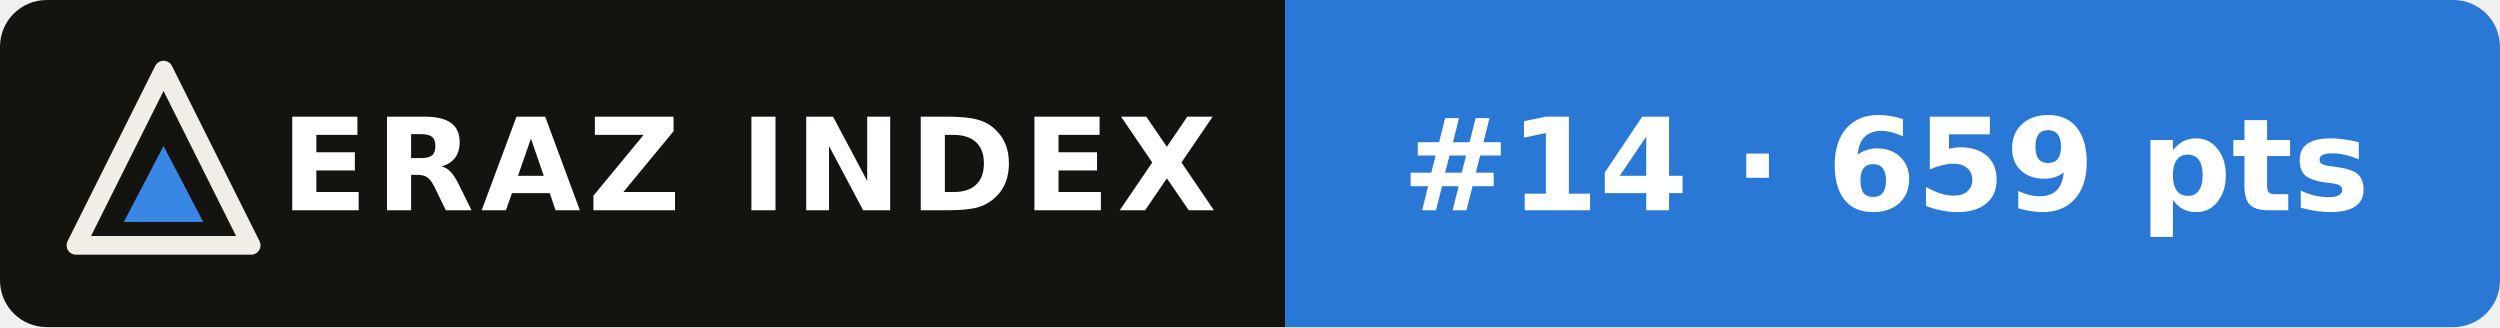
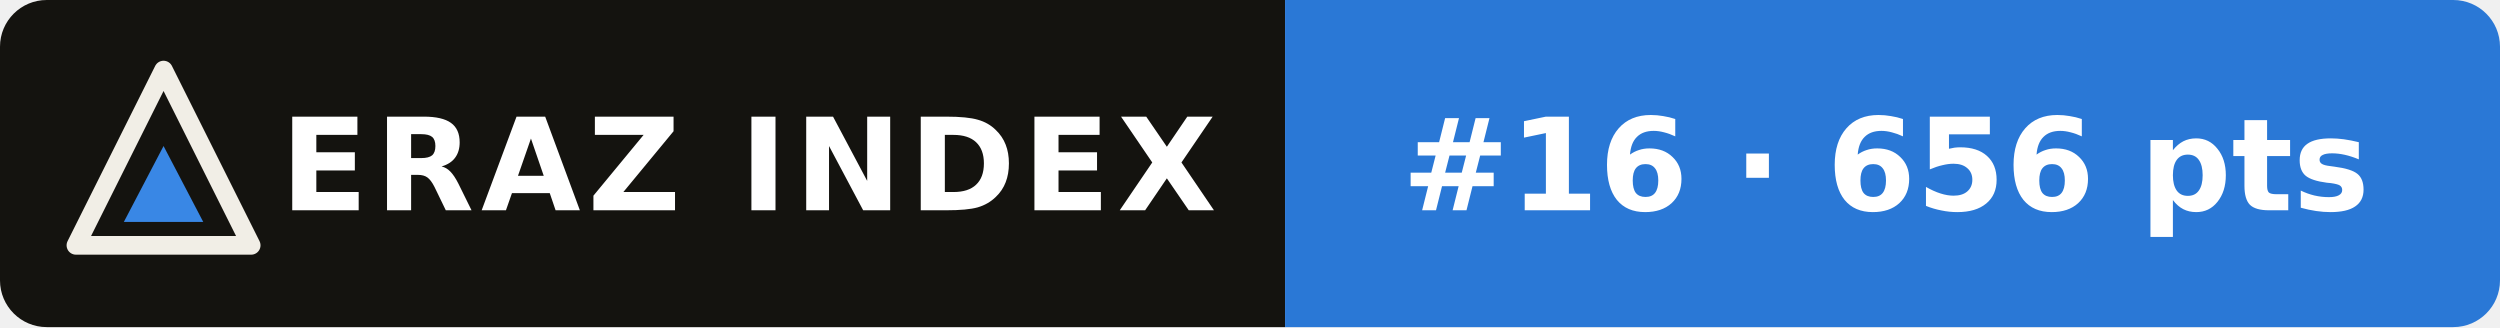
- <svg xmlns="http://www.w3.org/2000/svg" width="214" height="28" viewBox="0 0 214 28" role="img" aria-label="ERAZ Index: Kimi K3 #14 · 659 pts">
+ <svg xmlns="http://www.w3.org/2000/svg" width="214" height="28" viewBox="0 0 214 28" role="img" aria-label="ERAZ Index: Kimi K3 #16 · 656 pts">
  <clipPath id="c">
    <rect width="214" height="28" rx="4" />
  </clipPath>
  <g clip-path="url(#c)">
    <rect width="110" height="28" fill="#14130f" />
    <rect x="110" width="104" height="28" fill="#2a78d6" />
  </g>
  <path d="M14 6 21.5 21H6.5Z" fill="none" stroke="#f1eee6" stroke-width="1.6" stroke-linejoin="round" />
  <path d="M14 12.5 17.4 19H10.6Z" fill="#3987e5" />
  <g font-family="Verdana,DejaVu Sans,Geneva,sans-serif" font-size="11" font-weight="bold" fill="#fff">
    <text x="24" y="18" letter-spacing=".6">ERAZ INDEX</text>
-     <text x="120" y="18">#14 · 659 pts</text>
+     <text x="120" y="18">#16 · 656 pts</text>
  </g>
</svg>
